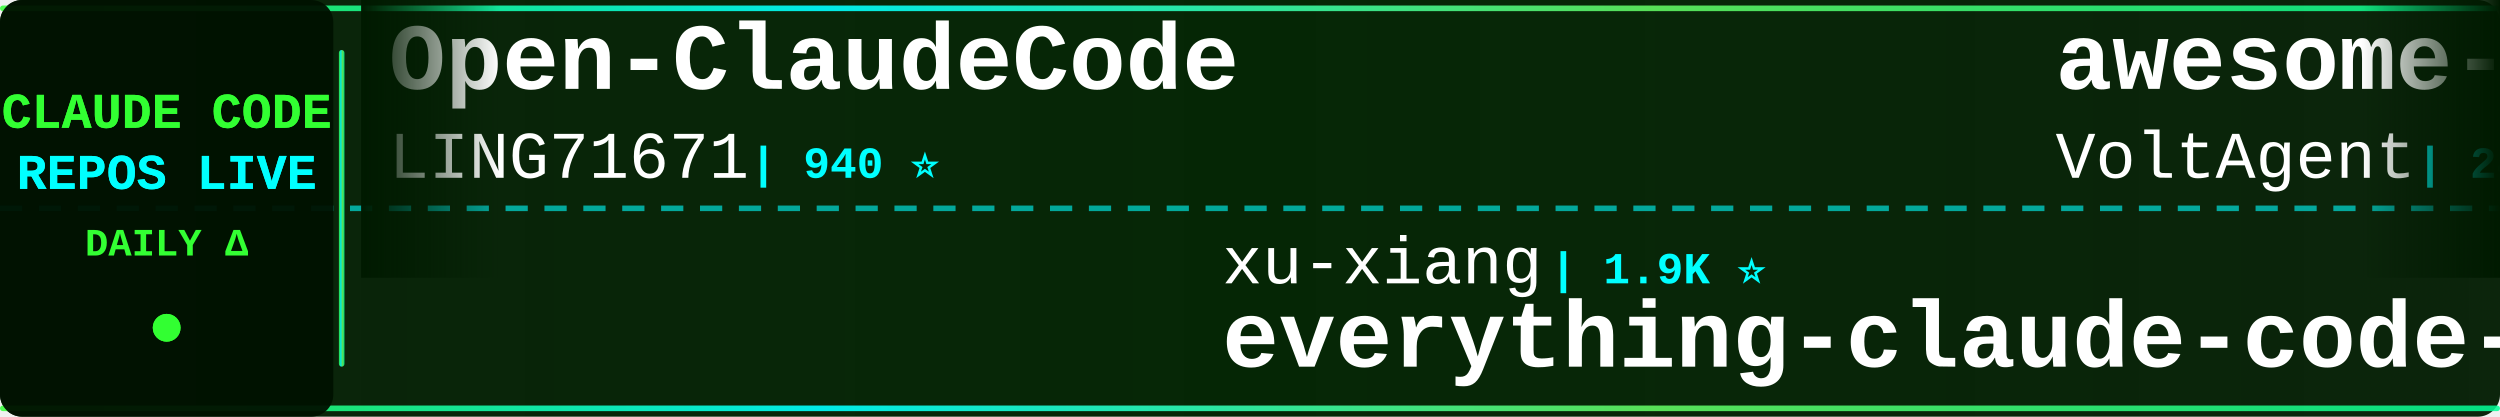
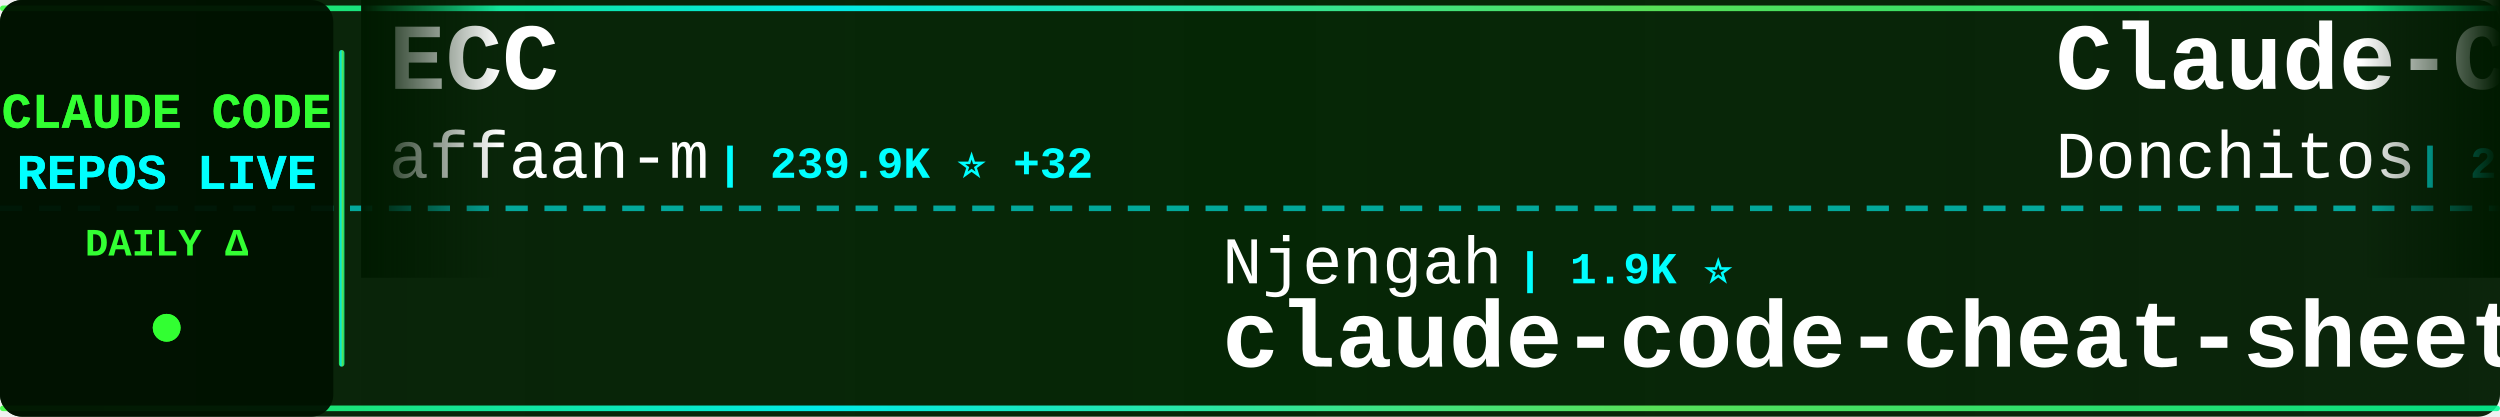
<svg xmlns="http://www.w3.org/2000/svg" width="900" height="150">
  <defs>
    <linearGradient id="tickerBg" x1="0%" y1="0%" x2="100%" y2="0%">
      <stop offset="0%" style="stop-color:#001a00;stop-opacity:0.95" />
      <stop offset="50%" style="stop-color:#002200;stop-opacity:0.98" />
      <stop offset="100%" style="stop-color:#001a00;stop-opacity:0.95" />
    </linearGradient>
    <linearGradient id="borderGrad" x1="0%" y1="0%" x2="100%" y2="0%">
      <stop offset="0%" style="stop-color:#33ff33;stop-opacity:0.85">
        <animate attributeName="stop-opacity" values="0.85;1;0.85" dur="2s" repeatCount="indefinite" />
      </stop>
      <stop offset="33%" style="stop-color:#00ffff;stop-opacity:0.9">
        <animate attributeName="stop-opacity" values="0.9;1;0.9" dur="2.2s" repeatCount="indefinite" />
      </stop>
      <stop offset="66%" style="stop-color:#66ff66;stop-opacity:0.85">
        <animate attributeName="stop-opacity" values="0.85;1;0.85" dur="1.8s" repeatCount="indefinite" />
      </stop>
      <stop offset="100%" style="stop-color:#00ff99;stop-opacity:0.85">
        <animate attributeName="stop-opacity" values="0.85;1;0.85" dur="2s" repeatCount="indefinite" />
      </stop>
    </linearGradient>
    <filter id="textGlow">
      <feGaussianBlur stdDeviation="0.1" result="coloredBlur" />
      <feMerge>
        <feMergeNode in="coloredBlur" />
        <feMergeNode in="SourceGraphic" />
      </feMerge>
    </filter>
    <filter id="metricGlow">
      <feGaussianBlur stdDeviation="0.2" result="coloredBlur" />
      <feMerge>
        <feMergeNode in="coloredBlur" />
        <feMergeNode in="SourceGraphic" />
      </feMerge>
    </filter>
    <linearGradient id="leftFade" x1="0%" y1="0%" x2="100%" y2="0%">
      <stop offset="0%" style="stop-color:#001a00;stop-opacity:1" />
      <stop offset="100%" style="stop-color:#001a00;stop-opacity:0" />
    </linearGradient>
    <linearGradient id="rightFade" x1="0%" y1="0%" x2="100%" y2="0%">
      <stop offset="0%" style="stop-color:#001a00;stop-opacity:0" />
      <stop offset="100%" style="stop-color:#001a00;stop-opacity:1" />
    </linearGradient>
  </defs>
  <rect width="900" height="150" fill="url(#tickerBg)" rx="8" />
  <rect x="0" y="2" width="900" height="2" fill="url(#borderGrad)" rx="1" />
  <rect x="0" y="146" width="900" height="2" fill="url(#borderGrad)" rx="1" />
  <line x1="0" y1="75" x2="900" y2="75" stroke="#00ffff" stroke-width="2" stroke-dasharray="8 6" opacity="0.6" />
  <rect x="0" y="0" width="120" height="150" fill="#001100" opacity="0.95" rx="8" />
  <text x="60" y="46" font-family="'Courier New', monospace" font-size="18" font-weight="bold" fill="#33ff33" text-anchor="middle" filter="url(#textGlow)">
    CLAUDE CODE
  </text>
  <text x="60" y="68" font-family="'Courier New', monospace" font-size="18" font-weight="bold" fill="#00ffff" text-anchor="middle" filter="url(#textGlow)">
    REPOS LIVE
  </text>
  <text x="60" y="92" font-family="'Courier New', monospace" font-size="14" font-weight="bold" fill="#33ff33" text-anchor="middle">
    DAILY Δ
  </text>
  <circle cx="60" cy="118" r="5" fill="#33ff33" filter="url(#metricGlow)">
    <animate attributeName="r" values="4;6;4" dur="1.5s" repeatCount="indefinite" />
    <animate attributeName="opacity" values="0.6;1;0.6" dur="1.5s" repeatCount="indefinite" />
  </circle>
  <rect x="122" y="18" width="2" height="114" fill="url(#borderGrad)" rx="1" />
  <clipPath id="tickerClip">
    <rect x="130" y="0" width="770" height="150" />
  </clipPath>
  <g clip-path="url(#tickerClip)">
    <g id="tickerItems">
      <animateTransform attributeName="transform" attributeType="XML" type="translate" from="0 0" to="-3000 0" dur="54s" repeatCount="indefinite" />
      <g transform="translate(0, 0)">
-         <text x="140" y="32" font-family="'Courier New', monospace" font-size="34" font-weight="bold" fill="#ffffff">Open-ClaudeCode</text>
-         <text x="140" y="64" font-family="'Courier New', monospace" font-size="24" font-weight="normal" fill="#ffffff" opacity="1.0">LING71671</text>
-         <text x="270" y="64" font-family="'Courier New', monospace" font-size="16" font-weight="bold" fill="#00ffff"> | 940 ⭐</text>
+         <text x="140" y="32" font-family="'Courier New', monospace" font-size="34" font-weight="bold" fill="#ffffff">ECC</text>
+         <text x="140" y="64" font-family="'Courier New', monospace" font-size="24" font-weight="normal" fill="#ffffff" opacity="1.0">affaan-m</text>
+         <text x="258" y="64" font-family="'Courier New', monospace" font-size="16" font-weight="bold" fill="#00ffff"> | 239.9K ⭐ +32</text>
      </g>
      <g transform="translate(300, 0)">
-         <text x="140" y="102" font-family="'Courier New', monospace" font-size="24" font-weight="normal" fill="#ffffff" opacity="1.0">xu-xiang</text>
-         <text x="258" y="102" font-family="'Courier New', monospace" font-size="16" font-weight="bold" fill="#00ffff"> | 1.9K ⭐</text>
-         <text x="140" y="132" font-family="'Courier New', monospace" font-size="34" font-weight="bold" fill="#ffffff">everything-claude-code-z...</text>
+         <text x="140" y="102" font-family="'Courier New', monospace" font-size="24" font-weight="normal" fill="#ffffff" opacity="1.0">Njengah</text>
+         <text x="246" y="102" font-family="'Courier New', monospace" font-size="16" font-weight="bold" fill="#00ffff"> | 1.9K ⭐</text>
+         <text x="140" y="132" font-family="'Courier New', monospace" font-size="34" font-weight="bold" fill="#ffffff">claude-code-cheat-sheet</text>
      </g>
      <g transform="translate(600, 0)">
-         <text x="140" y="32" font-family="'Courier New', monospace" font-size="34" font-weight="bold" fill="#ffffff">awesome-claude-code-suba...</text>
-         <text x="140" y="64" font-family="'Courier New', monospace" font-size="24" font-weight="normal" fill="#ffffff" opacity="1.0">VoltAgent</text>
-         <text x="270" y="64" font-family="'Courier New', monospace" font-size="16" font-weight="bold" fill="#00ffff"> | 24.3K ⭐ +3</text>
+         <text x="140" y="32" font-family="'Courier New', monospace" font-size="34" font-weight="bold" fill="#ffffff">Claude-Code-Game-Studios</text>
+         <text x="140" y="64" font-family="'Courier New', monospace" font-size="24" font-weight="normal" fill="#ffffff" opacity="1.0">Donchitos</text>
+         <text x="270" y="64" font-family="'Courier New', monospace" font-size="16" font-weight="bold" fill="#00ffff"> | 23.9K ⭐ +3</text>
      </g>
      <g transform="translate(900, 0)">
-         <text x="140" y="102" font-family="'Courier New', monospace" font-size="24" font-weight="normal" fill="#ffffff" opacity="1.0">shareAI-lab</text>
-         <text x="294" y="102" font-family="'Courier New', monospace" font-size="16" font-weight="bold" fill="#00ffff"> | 74.1K ⭐ +12</text>
-         <text x="140" y="132" font-family="'Courier New', monospace" font-size="34" font-weight="bold" fill="#ffffff">learn-claude-code</text>
+         <text x="140" y="102" font-family="'Courier New', monospace" font-size="24" font-weight="normal" fill="#ffffff" opacity="1.0">musistudio</text>
+         <text x="282" y="102" font-family="'Courier New', monospace" font-size="16" font-weight="bold" fill="#00ffff"> | 36.6K ⭐ +2</text>
+         <text x="140" y="132" font-family="'Courier New', monospace" font-size="34" font-weight="bold" fill="#ffffff">claude-code-router</text>
      </g>
      <g transform="translate(1200, 0)">
-         <text x="140" y="32" font-family="'Courier New', monospace" font-size="34" font-weight="bold" fill="#ffffff">claude-code-plugins-plus...</text>
-         <text x="140" y="64" font-family="'Courier New', monospace" font-size="24" font-weight="normal" fill="#ffffff" opacity="1.0">jeremylongshore</text>
-         <text x="342" y="64" font-family="'Courier New', monospace" font-size="16" font-weight="bold" fill="#00ffff"> | 2.6K ⭐ +1</text>
+         <text x="140" y="32" font-family="'Courier New', monospace" font-size="34" font-weight="bold" fill="#ffffff">claude-code-local</text>
+         <text x="140" y="64" font-family="'Courier New', monospace" font-size="24" font-weight="normal" fill="#ffffff" opacity="1.0">nicedreamzapp</text>
+         <text x="318" y="64" font-family="'Courier New', monospace" font-size="16" font-weight="bold" fill="#00ffff"> | 3.2K ⭐ +1</text>
      </g>
      <g transform="translate(1500, 0)">
-         <text x="140" y="102" font-family="'Courier New', monospace" font-size="24" font-weight="normal" fill="#ffffff" opacity="1.0">ykdojo</text>
-         <text x="234" y="102" font-family="'Courier New', monospace" font-size="16" font-weight="bold" fill="#00ffff"> | 9.6K ⭐</text>
-         <text x="140" y="132" font-family="'Courier New', monospace" font-size="34" font-weight="bold" fill="#ffffff">claude-code-tips</text>
+         <text x="140" y="102" font-family="'Courier New', monospace" font-size="24" font-weight="normal" fill="#ffffff" opacity="1.0">Yeachan-Heo</text>
+         <text x="294" y="102" font-family="'Courier New', monospace" font-size="16" font-weight="bold" fill="#00ffff"> | 38.5K ⭐ +3</text>
+         <text x="140" y="132" font-family="'Courier New', monospace" font-size="34" font-weight="bold" fill="#ffffff">oh-my-claudecode</text>
      </g>
      <g transform="translate(1800, 0)">
-         <text x="140" y="32" font-family="'Courier New', monospace" font-size="34" font-weight="bold" fill="#ffffff">claude-code-reverse</text>
-         <text x="140" y="64" font-family="'Courier New', monospace" font-size="24" font-weight="normal" fill="#ffffff" opacity="1.0">Yuyz0112</text>
-         <text x="258" y="64" font-family="'Courier New', monospace" font-size="16" font-weight="bold" fill="#00ffff"> | 2.4K ⭐</text>
-       </g>
-       <g transform="translate(2100, 0)">
-         <text x="140" y="102" font-family="'Courier New', monospace" font-size="24" font-weight="normal" fill="#ffffff" opacity="1.0">AICoderTudou</text>
-         <text x="306" y="102" font-family="'Courier New', monospace" font-size="16" font-weight="bold" fill="#00ffff"> | 497 ⭐</text>
-         <text x="140" y="132" font-family="'Courier New', monospace" font-size="34" font-weight="bold" fill="#ffffff">claude-code-tudou</text>
-       </g>
-       <g transform="translate(2400, 0)">
        <text x="140" y="32" font-family="'Courier New', monospace" font-size="34" font-weight="bold" fill="#ffffff">claude-code-webui</text>
        <text x="140" y="64" font-family="'Courier New', monospace" font-size="24" font-weight="normal" fill="#ffffff" opacity="1.0">sugyan</text>
        <text x="234" y="64" font-family="'Courier New', monospace" font-size="16" font-weight="bold" fill="#00ffff"> | 1.1K ⭐</text>
      </g>
+       <g transform="translate(2100, 0)">
+         <text x="140" y="102" font-family="'Courier New', monospace" font-size="24" font-weight="normal" fill="#ffffff" opacity="1.0">ChrisWiles</text>
+         <text x="282" y="102" font-family="'Courier New', monospace" font-size="16" font-weight="bold" fill="#00ffff"> | 6.0K ⭐ +1</text>
+         <text x="140" y="132" font-family="'Courier New', monospace" font-size="34" font-weight="bold" fill="#ffffff">claude-code-showcase</text>
+       </g>
+       <g transform="translate(2400, 0)">
+         <text x="140" y="32" font-family="'Courier New', monospace" font-size="34" font-weight="bold" fill="#ffffff">claude-code-tudou</text>
+         <text x="140" y="64" font-family="'Courier New', monospace" font-size="24" font-weight="normal" fill="#ffffff" opacity="1.0">AICoderTudou</text>
+         <text x="306" y="64" font-family="'Courier New', monospace" font-size="16" font-weight="bold" fill="#00ffff"> | 497 ⭐</text>
+       </g>
      <g transform="translate(2700, 0)">
-         <text x="140" y="102" font-family="'Courier New', monospace" font-size="24" font-weight="normal" fill="#ffffff" opacity="1.0">ChinaSiro</text>
-         <text x="270" y="102" font-family="'Courier New', monospace" font-size="16" font-weight="bold" fill="#00ffff"> | 9.6K ⭐ -1</text>
-         <text x="140" y="132" font-family="'Courier New', monospace" font-size="34" font-weight="bold" fill="#ffffff">claude-code-sourcemap</text>
+         <text x="140" y="102" font-family="'Courier New', monospace" font-size="24" font-weight="normal" fill="#ffffff" opacity="1.0">huangserva</text>
+         <text x="282" y="102" font-family="'Courier New', monospace" font-size="16" font-weight="bold" fill="#00ffff"> | 623 ⭐</text>
+         <text x="140" y="132" font-family="'Courier New', monospace" font-size="34" font-weight="bold" fill="#ffffff">claude-code-cli</text>
      </g>
      <g transform="translate(3000, 0)">
-         <text x="140" y="32" font-family="'Courier New', monospace" font-size="34" font-weight="bold" fill="#ffffff">Open-ClaudeCode</text>
-         <text x="140" y="64" font-family="'Courier New', monospace" font-size="24" font-weight="normal" fill="#ffffff" opacity="1.0">LING71671</text>
-         <text x="270" y="64" font-family="'Courier New', monospace" font-size="16" font-weight="bold" fill="#00ffff"> | 940 ⭐</text>
+         <text x="140" y="32" font-family="'Courier New', monospace" font-size="34" font-weight="bold" fill="#ffffff">ECC</text>
+         <text x="140" y="64" font-family="'Courier New', monospace" font-size="24" font-weight="normal" fill="#ffffff" opacity="1.0">affaan-m</text>
+         <text x="258" y="64" font-family="'Courier New', monospace" font-size="16" font-weight="bold" fill="#00ffff"> | 239.9K ⭐ +32</text>
      </g>
      <g transform="translate(3300, 0)">
-         <text x="140" y="102" font-family="'Courier New', monospace" font-size="24" font-weight="normal" fill="#ffffff" opacity="1.0">xu-xiang</text>
-         <text x="258" y="102" font-family="'Courier New', monospace" font-size="16" font-weight="bold" fill="#00ffff"> | 1.9K ⭐</text>
-         <text x="140" y="132" font-family="'Courier New', monospace" font-size="34" font-weight="bold" fill="#ffffff">everything-claude-code-z...</text>
+         <text x="140" y="102" font-family="'Courier New', monospace" font-size="24" font-weight="normal" fill="#ffffff" opacity="1.0">Njengah</text>
+         <text x="246" y="102" font-family="'Courier New', monospace" font-size="16" font-weight="bold" fill="#00ffff"> | 1.9K ⭐</text>
+         <text x="140" y="132" font-family="'Courier New', monospace" font-size="34" font-weight="bold" fill="#ffffff">claude-code-cheat-sheet</text>
      </g>
      <g transform="translate(3600, 0)">
-         <text x="140" y="32" font-family="'Courier New', monospace" font-size="34" font-weight="bold" fill="#ffffff">awesome-claude-code-suba...</text>
-         <text x="140" y="64" font-family="'Courier New', monospace" font-size="24" font-weight="normal" fill="#ffffff" opacity="1.0">VoltAgent</text>
-         <text x="270" y="64" font-family="'Courier New', monospace" font-size="16" font-weight="bold" fill="#00ffff"> | 24.3K ⭐ +3</text>
+         <text x="140" y="32" font-family="'Courier New', monospace" font-size="34" font-weight="bold" fill="#ffffff">Claude-Code-Game-Studios</text>
+         <text x="140" y="64" font-family="'Courier New', monospace" font-size="24" font-weight="normal" fill="#ffffff" opacity="1.0">Donchitos</text>
+         <text x="270" y="64" font-family="'Courier New', monospace" font-size="16" font-weight="bold" fill="#00ffff"> | 23.9K ⭐ +3</text>
      </g>
      <g transform="translate(3900, 0)">
-         <text x="140" y="102" font-family="'Courier New', monospace" font-size="24" font-weight="normal" fill="#ffffff" opacity="1.0">shareAI-lab</text>
-         <text x="294" y="102" font-family="'Courier New', monospace" font-size="16" font-weight="bold" fill="#00ffff"> | 74.1K ⭐ +12</text>
-         <text x="140" y="132" font-family="'Courier New', monospace" font-size="34" font-weight="bold" fill="#ffffff">learn-claude-code</text>
+         <text x="140" y="102" font-family="'Courier New', monospace" font-size="24" font-weight="normal" fill="#ffffff" opacity="1.0">musistudio</text>
+         <text x="282" y="102" font-family="'Courier New', monospace" font-size="16" font-weight="bold" fill="#00ffff"> | 36.6K ⭐ +2</text>
+         <text x="140" y="132" font-family="'Courier New', monospace" font-size="34" font-weight="bold" fill="#ffffff">claude-code-router</text>
      </g>
    </g>
  </g>
  <rect x="130" y="0" width="50" height="100" fill="url(#leftFade)" />
  <rect x="850" y="0" width="50" height="100" fill="url(#rightFade)" />
</svg>
